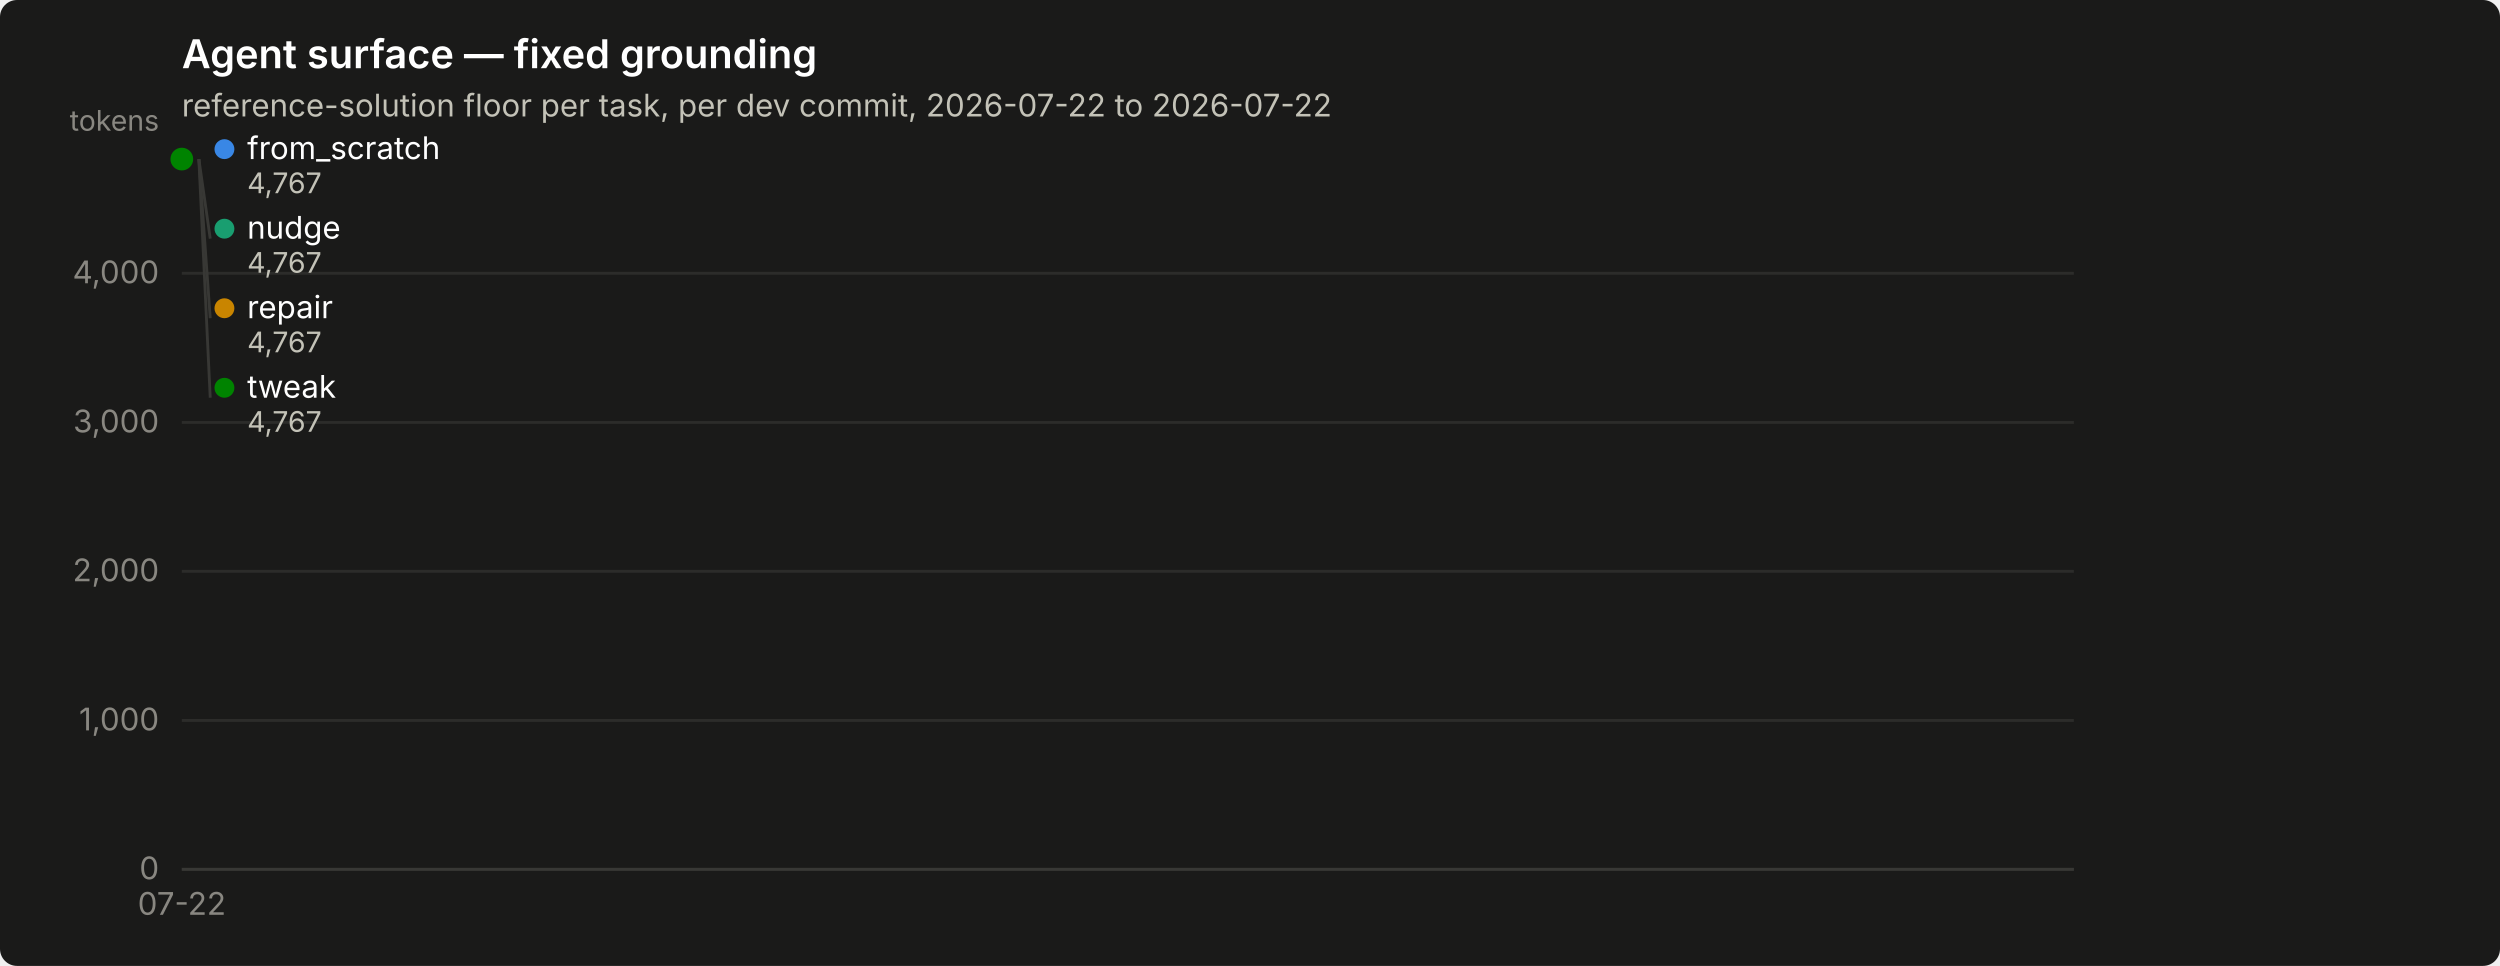
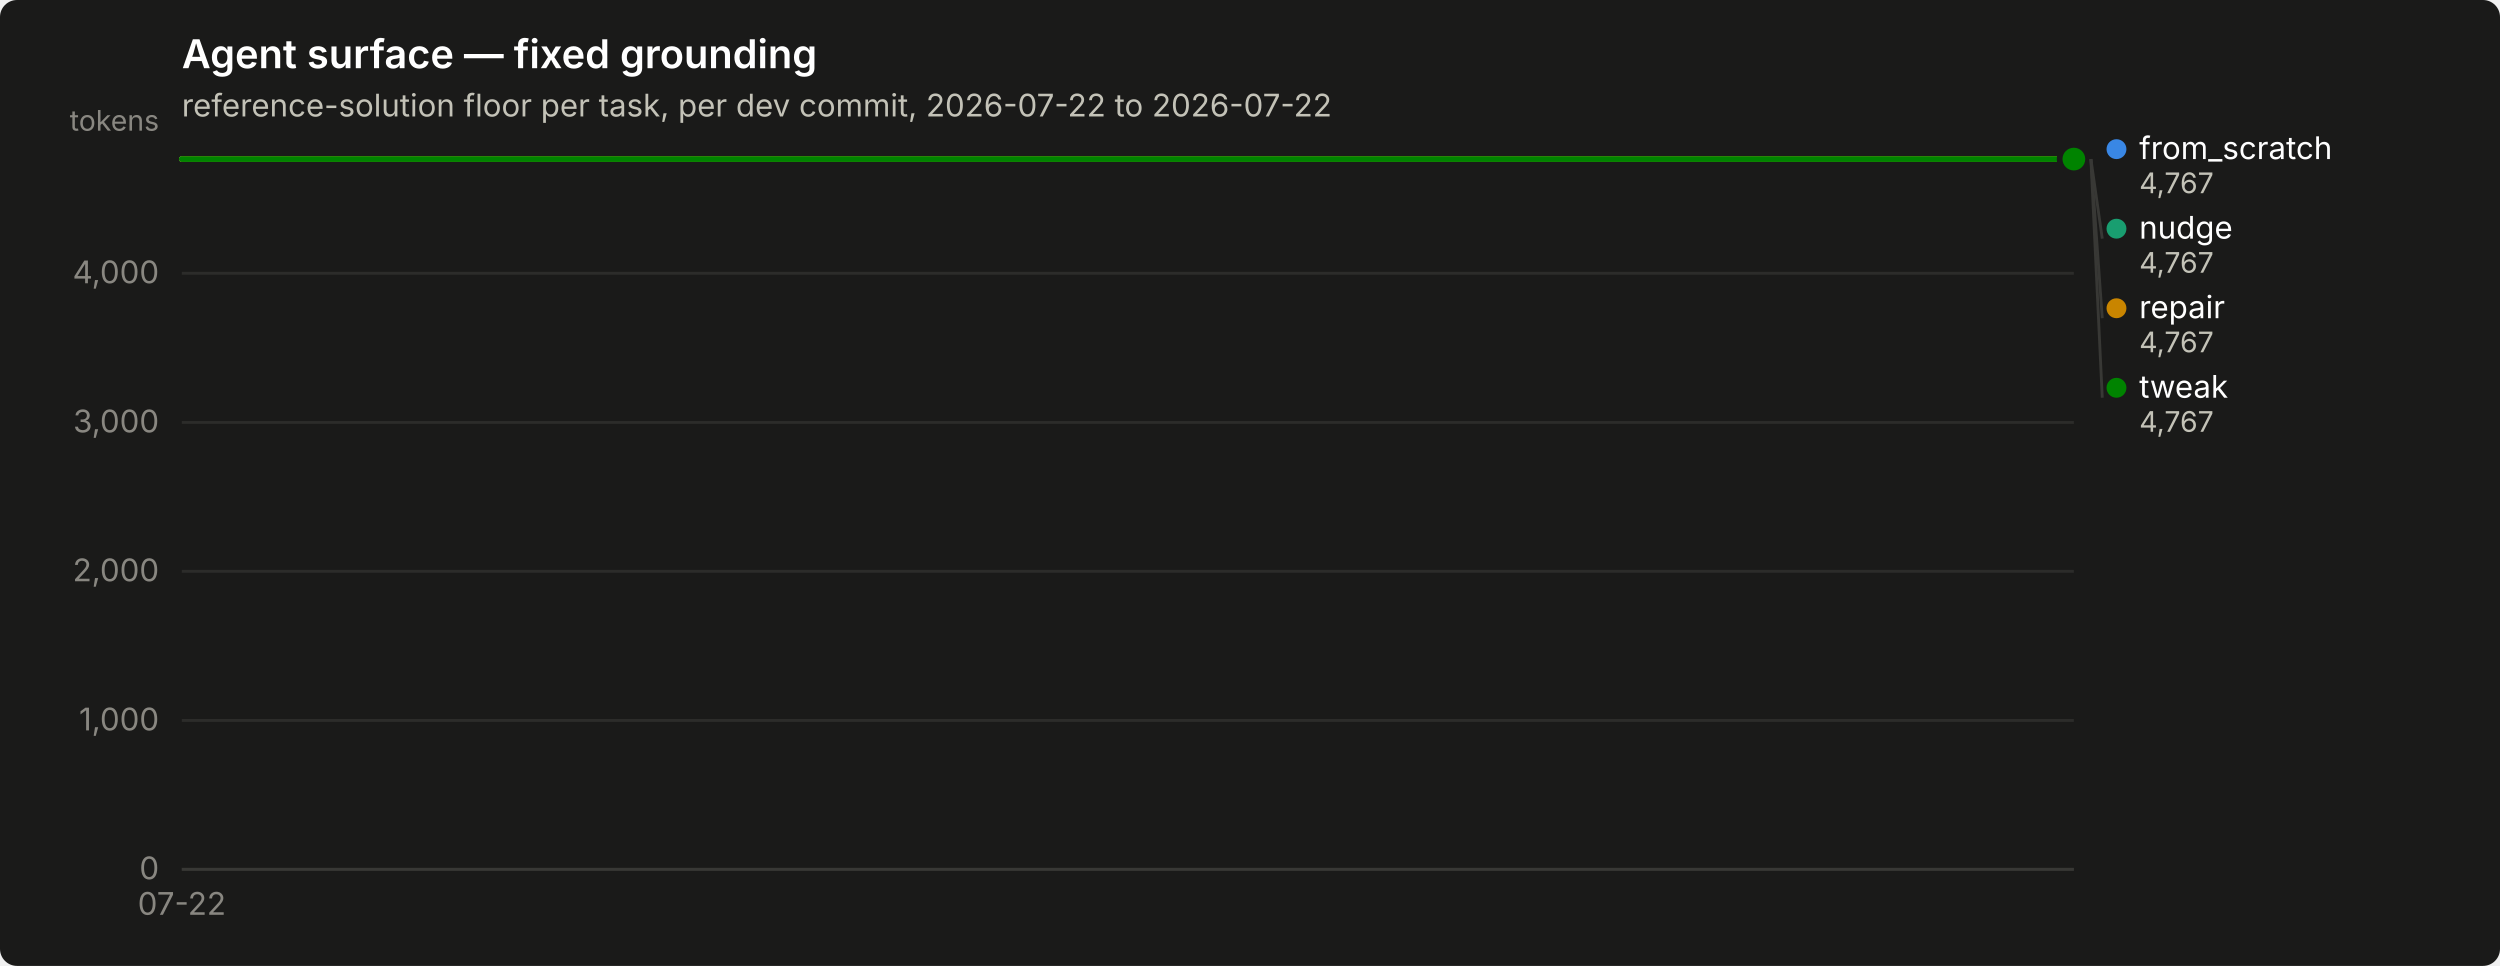
<svg xmlns="http://www.w3.org/2000/svg" width="880" height="340" viewBox="0 0 880 340" role="img" aria-label="Agent surface — fixed grounding">
  <rect width="880" height="340" rx="6" fill="#1a1a19" />
  <text x="64" y="24" font-family="system-ui, -apple-system, &quot;Segoe UI&quot;, sans-serif" font-size="14" font-weight="600" fill="#ffffff">Agent surface — fixed grounding</text>
  <text x="64" y="41" font-family="system-ui, -apple-system, &quot;Segoe UI&quot;, sans-serif" font-size="11" fill="#c3c2b7">reference-solution floor per task, per dev commit, 2026-07-22 to 2026-07-22</text>
  <line x1="64" y1="306.0" x2="730" y2="306.0" stroke="#2c2c2a" stroke-width="1" />
  <text x="56" y="309.5" text-anchor="end" font-family="system-ui, -apple-system, &quot;Segoe UI&quot;, sans-serif" font-size="11" style="font-variant-numeric: tabular-nums" fill="#898781">0</text>
  <line x1="64" y1="253.6" x2="730" y2="253.6" stroke="#2c2c2a" stroke-width="1" />
  <text x="56" y="257.1" text-anchor="end" font-family="system-ui, -apple-system, &quot;Segoe UI&quot;, sans-serif" font-size="11" style="font-variant-numeric: tabular-nums" fill="#898781">1,000</text>
  <line x1="64" y1="201.1" x2="730" y2="201.1" stroke="#2c2c2a" stroke-width="1" />
  <text x="56" y="204.6" text-anchor="end" font-family="system-ui, -apple-system, &quot;Segoe UI&quot;, sans-serif" font-size="11" style="font-variant-numeric: tabular-nums" fill="#898781">2,000</text>
  <line x1="64" y1="148.7" x2="730" y2="148.7" stroke="#2c2c2a" stroke-width="1" />
  <text x="56" y="152.2" text-anchor="end" font-family="system-ui, -apple-system, &quot;Segoe UI&quot;, sans-serif" font-size="11" style="font-variant-numeric: tabular-nums" fill="#898781">3,000</text>
  <line x1="64" y1="96.2" x2="730" y2="96.2" stroke="#2c2c2a" stroke-width="1" />
  <text x="56" y="99.7" text-anchor="end" font-family="system-ui, -apple-system, &quot;Segoe UI&quot;, sans-serif" font-size="11" style="font-variant-numeric: tabular-nums" fill="#898781">4,000</text>
  <text x="56" y="46" text-anchor="end" font-family="system-ui, -apple-system, &quot;Segoe UI&quot;, sans-serif" font-size="10" fill="#898781">tokens</text>
  <line x1="64" y1="306" x2="730" y2="306" stroke="#383835" stroke-width="1" />
  <text x="64.0" y="322" text-anchor="middle" font-family="system-ui, -apple-system, &quot;Segoe UI&quot;, sans-serif" font-size="11" style="font-variant-numeric: tabular-nums" fill="#898781">07-22</text>
-   <circle cx="64.0" cy="56.0" r="2.5" fill="#3987e5" />
-   <circle cx="64.0" cy="56.0" r="6" fill="#1a1a19" />
-   <circle cx="64.0" cy="56.0" r="4" fill="#3987e5" />
-   <circle cx="64.0" cy="56.0" r="2.5" fill="#199e70" />
-   <circle cx="64.0" cy="56.0" r="6" fill="#1a1a19" />
-   <circle cx="64.0" cy="56.0" r="4" fill="#199e70" />
-   <circle cx="64.0" cy="56.0" r="2.5" fill="#c98500" />
-   <circle cx="64.0" cy="56.0" r="6" fill="#1a1a19" />
-   <circle cx="64.0" cy="56.0" r="4" fill="#c98500" />
-   <circle cx="64.0" cy="56.0" r="2.5" fill="#008300" />
-   <circle cx="64.0" cy="56.0" r="6" fill="#1a1a19" />
-   <circle cx="64.0" cy="56.0" r="4" fill="#008300" />
-   <circle cx="79.0" cy="52.5" r="3.5" fill="#3987e5" />
-   <text x="87.0" y="56.0" font-family="system-ui, -apple-system, &quot;Segoe UI&quot;, sans-serif" font-size="11" fill="#ffffff">from_scratch</text>
-   <text x="87.0" y="68.0" font-family="system-ui, -apple-system, &quot;Segoe UI&quot;, sans-serif" font-size="10" style="font-variant-numeric: tabular-nums" fill="#c3c2b7">4,767</text>
-   <line x1="70.0" y1="56.0" x2="74.0" y2="84.0" stroke="#383835" stroke-width="1" />
-   <circle cx="79.0" cy="80.5" r="3.5" fill="#199e70" />
-   <text x="87.0" y="84.0" font-family="system-ui, -apple-system, &quot;Segoe UI&quot;, sans-serif" font-size="11" fill="#ffffff">nudge</text>
-   <text x="87.0" y="96.0" font-family="system-ui, -apple-system, &quot;Segoe UI&quot;, sans-serif" font-size="10" style="font-variant-numeric: tabular-nums" fill="#c3c2b7">4,767</text>
-   <line x1="70.0" y1="56.0" x2="74.0" y2="112.0" stroke="#383835" stroke-width="1" />
-   <circle cx="79.0" cy="108.5" r="3.5" fill="#c98500" />
-   <text x="87.0" y="112.0" font-family="system-ui, -apple-system, &quot;Segoe UI&quot;, sans-serif" font-size="11" fill="#ffffff">repair</text>
-   <text x="87.0" y="124.0" font-family="system-ui, -apple-system, &quot;Segoe UI&quot;, sans-serif" font-size="10" style="font-variant-numeric: tabular-nums" fill="#c3c2b7">4,767</text>
-   <line x1="70.0" y1="56.0" x2="74.0" y2="140.0" stroke="#383835" stroke-width="1" />
-   <circle cx="79.0" cy="136.5" r="3.5" fill="#008300" />
-   <text x="87.0" y="140.0" font-family="system-ui, -apple-system, &quot;Segoe UI&quot;, sans-serif" font-size="11" fill="#ffffff">tweak</text>
-   <text x="87.0" y="152.0" font-family="system-ui, -apple-system, &quot;Segoe UI&quot;, sans-serif" font-size="10" style="font-variant-numeric: tabular-nums" fill="#c3c2b7">4,767</text>
+   <path d="M64.0,56.0 L730.0,56.0" fill="none" stroke="#3987e5" stroke-width="2" stroke-linejoin="round" stroke-linecap="round" />
+   <circle cx="730.0" cy="56.0" r="6" fill="#1a1a19" />
+   <circle cx="730.0" cy="56.0" r="4" fill="#3987e5" />
+   <path d="M64.0,56.0 L730.0,56.0" fill="none" stroke="#199e70" stroke-width="2" stroke-linejoin="round" stroke-linecap="round" />
+   <circle cx="730.0" cy="56.0" r="6" fill="#1a1a19" />
+   <circle cx="730.0" cy="56.0" r="4" fill="#199e70" />
+   <path d="M64.0,56.0 L730.0,56.0" fill="none" stroke="#c98500" stroke-width="2" stroke-linejoin="round" stroke-linecap="round" />
+   <circle cx="730.0" cy="56.0" r="6" fill="#1a1a19" />
+   <circle cx="730.0" cy="56.0" r="4" fill="#c98500" />
+   <path d="M64.0,56.0 L730.0,56.0" fill="none" stroke="#008300" stroke-width="2" stroke-linejoin="round" stroke-linecap="round" />
+   <circle cx="730.0" cy="56.0" r="6" fill="#1a1a19" />
+   <circle cx="730.0" cy="56.0" r="4" fill="#008300" />
+   <circle cx="745.0" cy="52.5" r="3.5" fill="#3987e5" />
+   <text x="753.0" y="56.0" font-family="system-ui, -apple-system, &quot;Segoe UI&quot;, sans-serif" font-size="11" fill="#ffffff">from_scratch</text>
+   <text x="753.0" y="68.0" font-family="system-ui, -apple-system, &quot;Segoe UI&quot;, sans-serif" font-size="10" style="font-variant-numeric: tabular-nums" fill="#c3c2b7">4,767</text>
+   <line x1="736.0" y1="56.0" x2="740.0" y2="84.0" stroke="#383835" stroke-width="1" />
+   <circle cx="745.0" cy="80.5" r="3.5" fill="#199e70" />
+   <text x="753.0" y="84.0" font-family="system-ui, -apple-system, &quot;Segoe UI&quot;, sans-serif" font-size="11" fill="#ffffff">nudge</text>
+   <text x="753.0" y="96.0" font-family="system-ui, -apple-system, &quot;Segoe UI&quot;, sans-serif" font-size="10" style="font-variant-numeric: tabular-nums" fill="#c3c2b7">4,767</text>
+   <line x1="736.0" y1="56.0" x2="740.0" y2="112.0" stroke="#383835" stroke-width="1" />
+   <circle cx="745.0" cy="108.5" r="3.5" fill="#c98500" />
+   <text x="753.0" y="112.0" font-family="system-ui, -apple-system, &quot;Segoe UI&quot;, sans-serif" font-size="11" fill="#ffffff">repair</text>
+   <text x="753.0" y="124.0" font-family="system-ui, -apple-system, &quot;Segoe UI&quot;, sans-serif" font-size="10" style="font-variant-numeric: tabular-nums" fill="#c3c2b7">4,767</text>
+   <line x1="736.0" y1="56.0" x2="740.0" y2="140.0" stroke="#383835" stroke-width="1" />
+   <circle cx="745.0" cy="136.5" r="3.5" fill="#008300" />
+   <text x="753.0" y="140.0" font-family="system-ui, -apple-system, &quot;Segoe UI&quot;, sans-serif" font-size="11" fill="#ffffff">tweak</text>
+   <text x="753.0" y="152.0" font-family="system-ui, -apple-system, &quot;Segoe UI&quot;, sans-serif" font-size="10" style="font-variant-numeric: tabular-nums" fill="#c3c2b7">4,767</text>
</svg>
